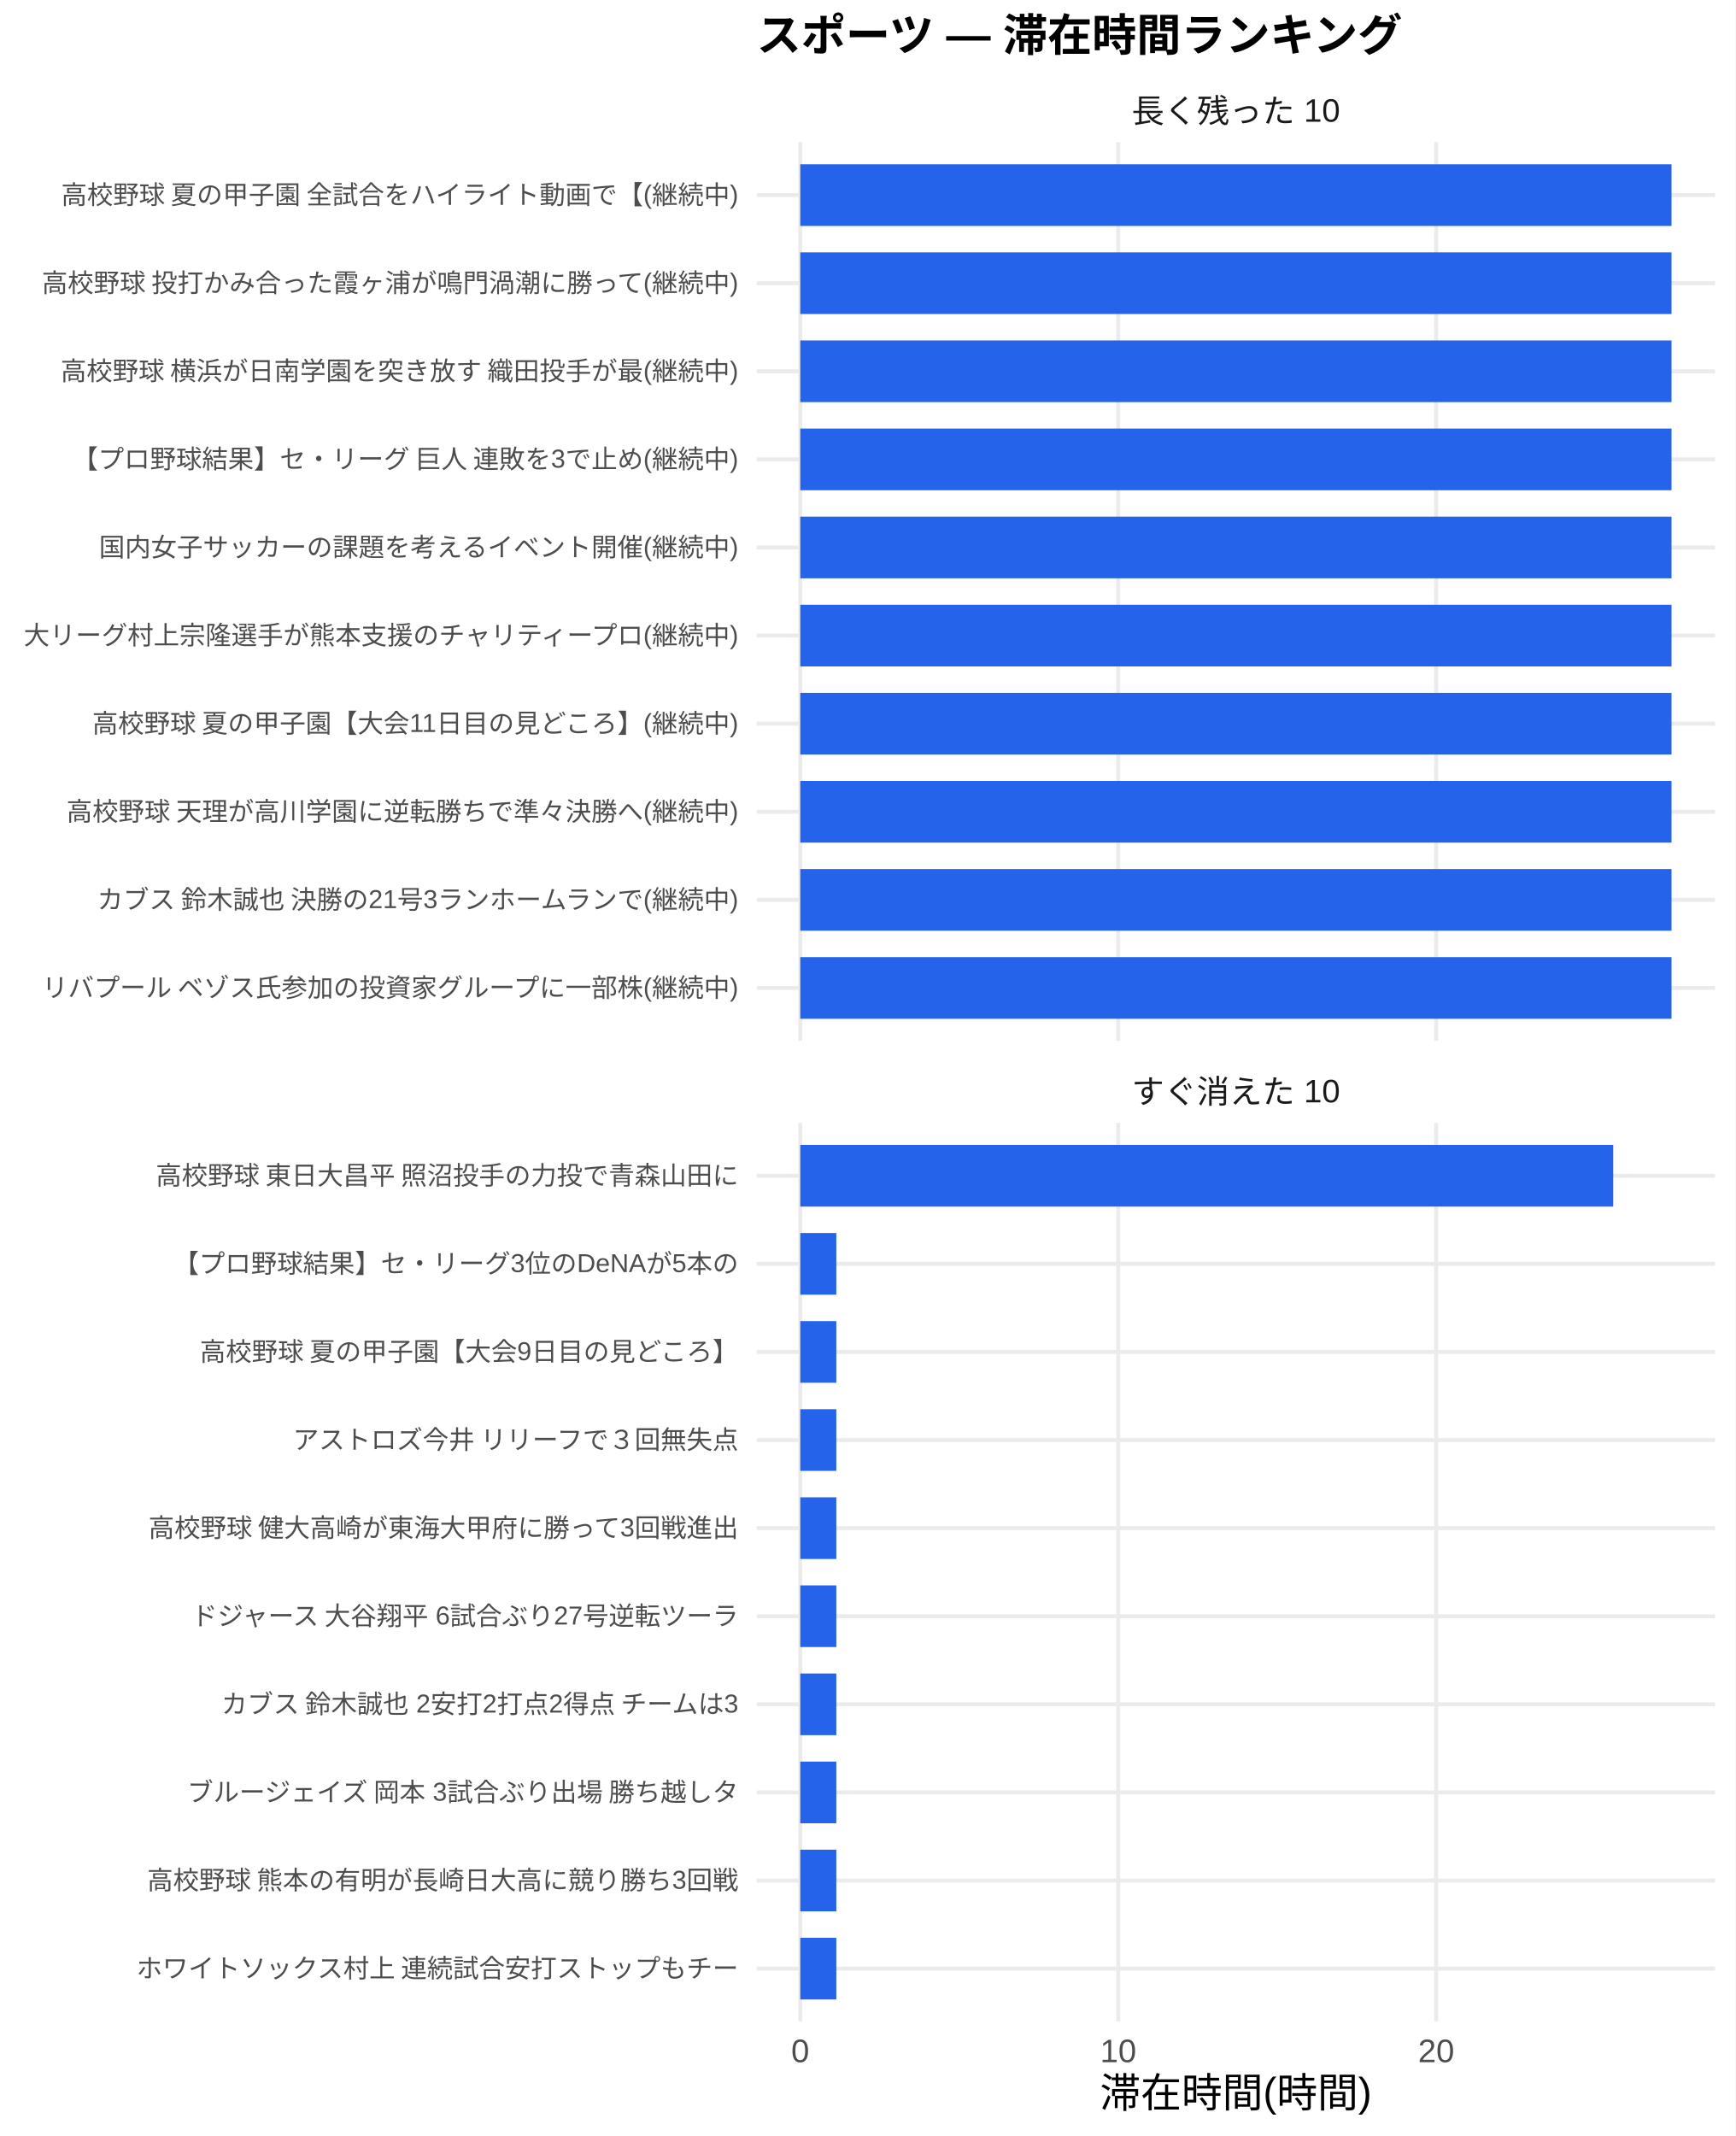
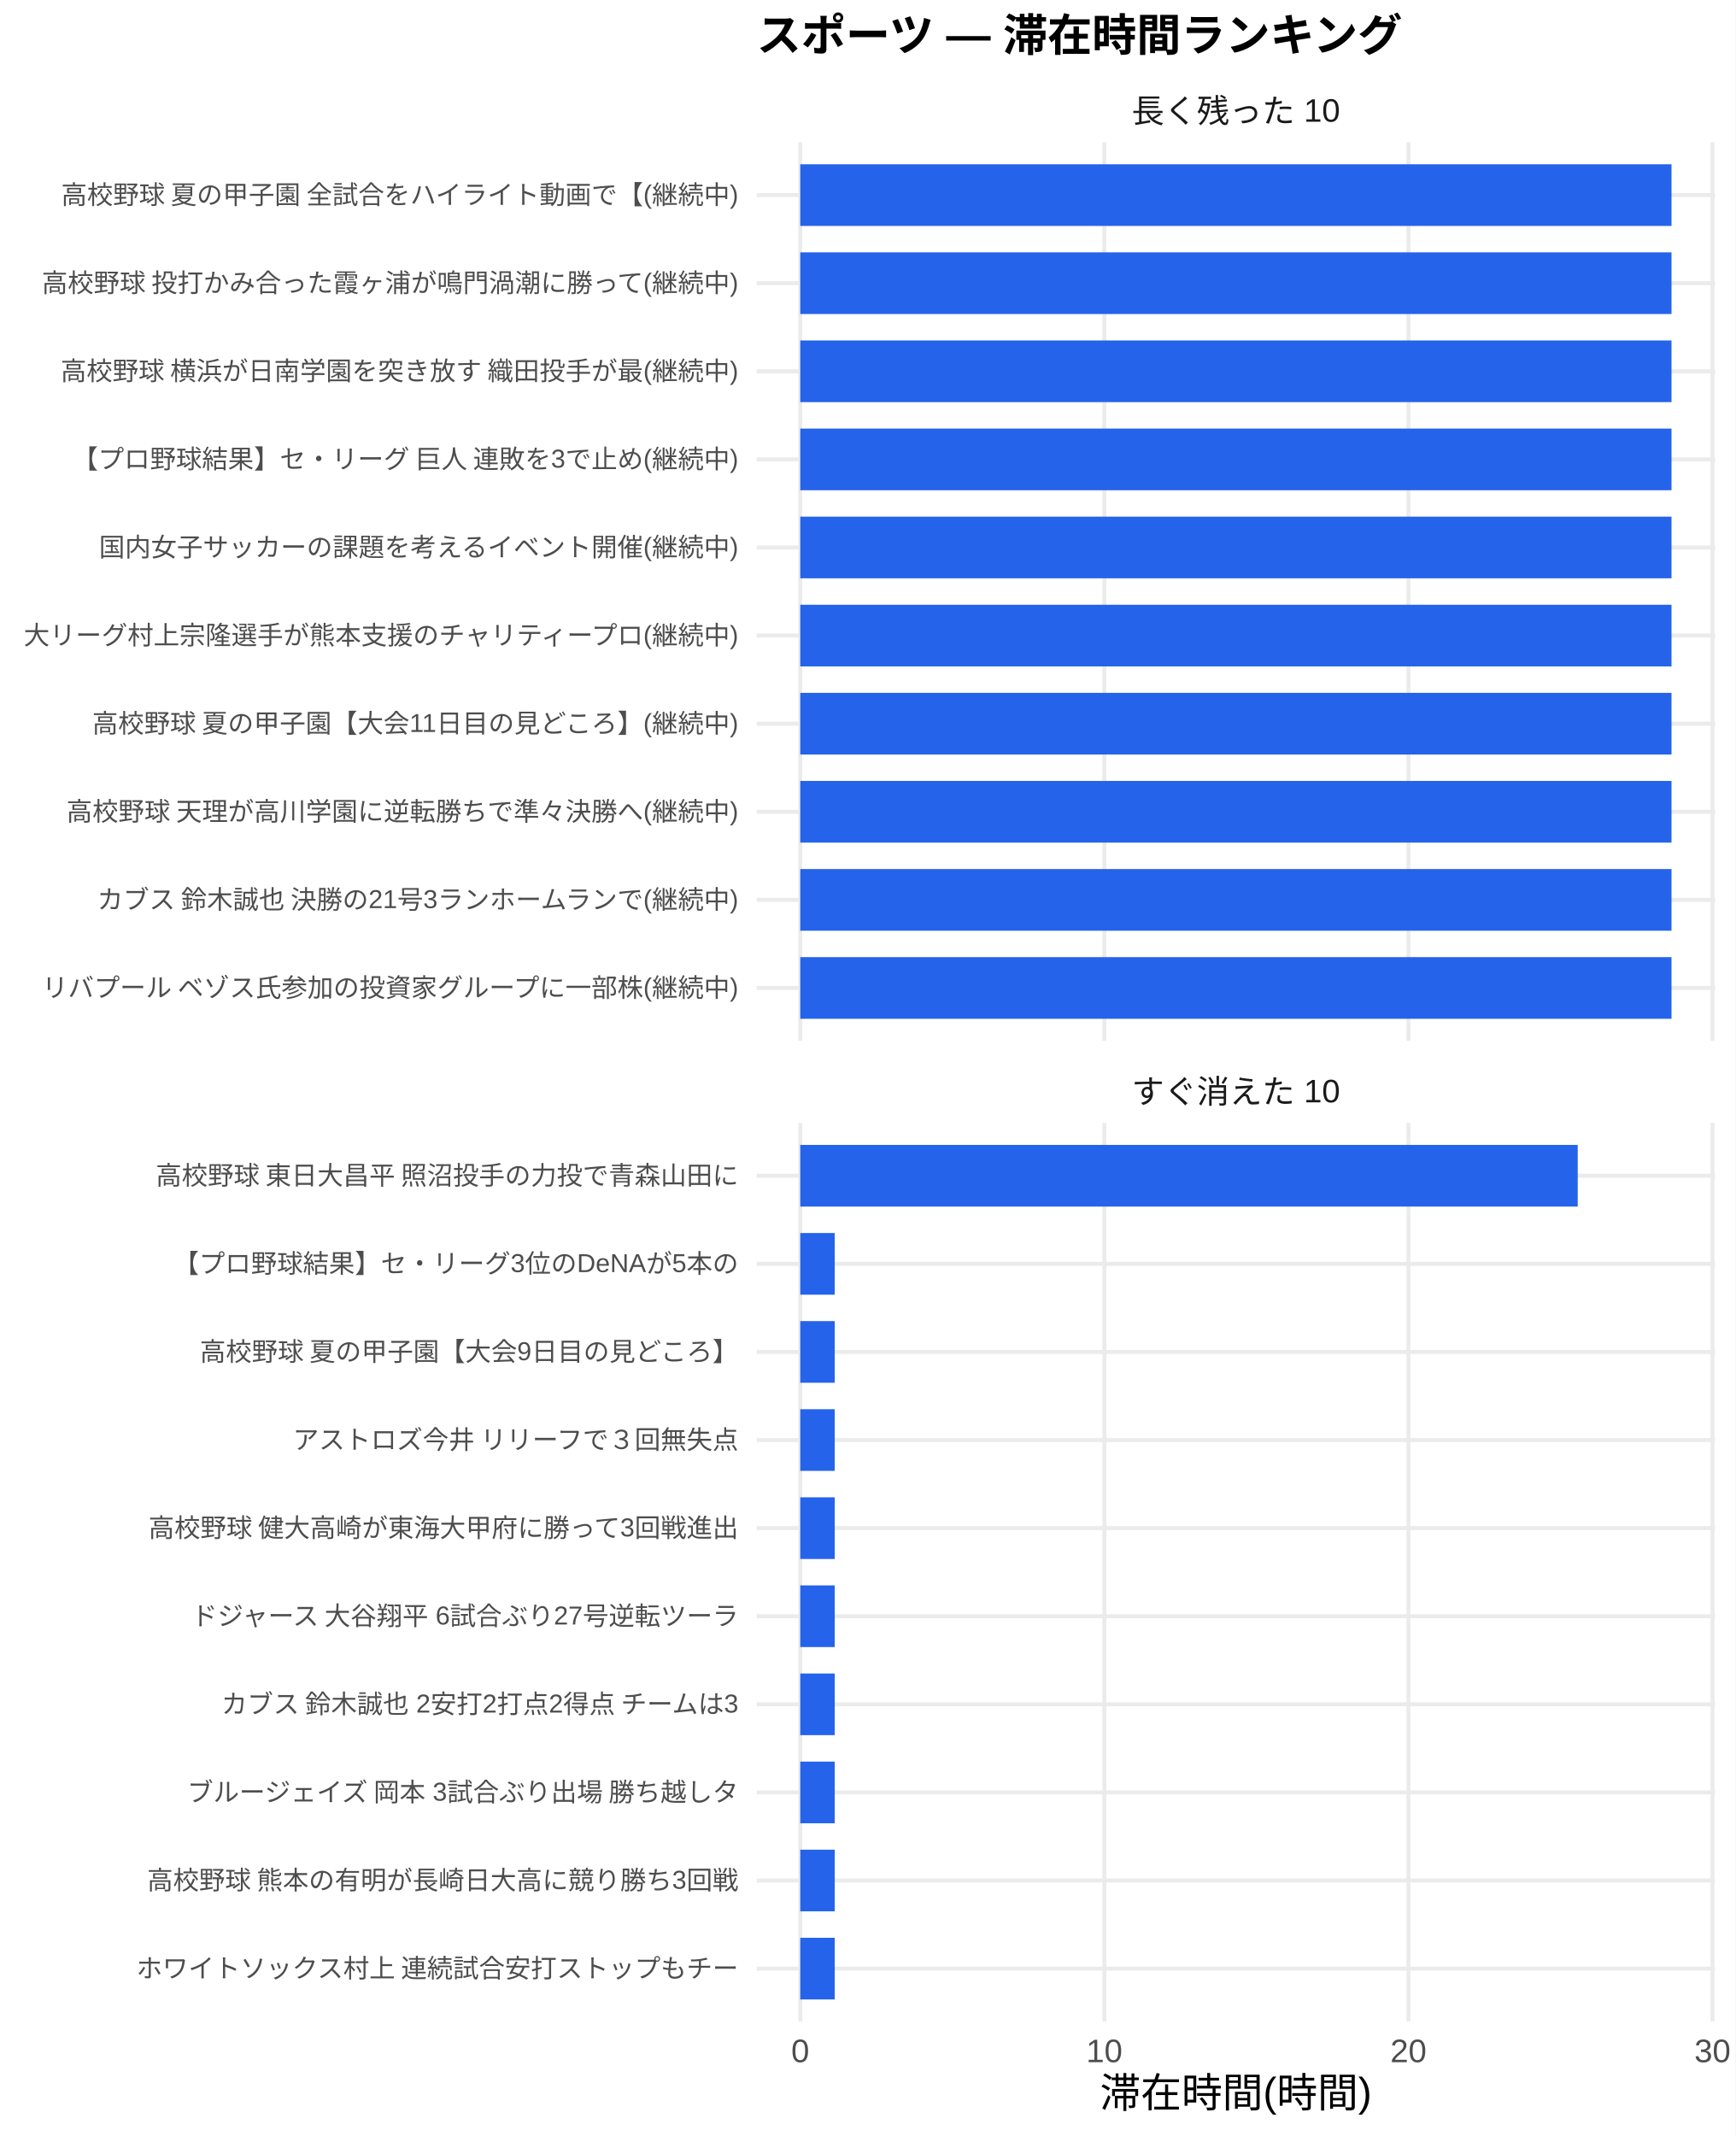
<svg xmlns="http://www.w3.org/2000/svg" width="468.00pt" height="576.00pt" viewBox="0 0 468.00 576.00">
  <g class="svglite">
    <defs>
      <style type="text/css">
    .svglite line, .svglite polyline, .svglite polygon, .svglite path, .svglite rect, .svglite circle {
      fill: none;
      stroke: #000000;
      stroke-linecap: round;
      stroke-linejoin: round;
      stroke-miterlimit: 10.00;
    }
    .svglite text {
      white-space: pre;
    }
    .svglite g.glyphgroup path {
      fill: inherit;
      stroke: none;
    }
  </style>
    </defs>
    <rect width="100%" height="100%" style="stroke: none; fill: #FFFFFF;" />
    <defs>
      <clipPath id="cpMC4wMHw0NjguMDB8MC4wMHw1NzYuMDA=">
        <rect x="0.00" y="0.00" width="468.00" height="576.00" />
      </clipPath>
    </defs>
    <g clip-path="url(#cpMC4wMHw0NjguMDB8MC4wMHw1NzYuMDA=)">
      <rect x="0.00" y="0.00" width="468.00" height="576.00" style="stroke-width: 1.07; stroke: none; fill: #FFFFFF;" />
    </g>
    <defs>
      <clipPath id="cpMjA0LjA3fDQ2Mi41MnwzOC4zNnwyODAuNjc=">
        <rect x="204.07" y="38.36" width="258.45" height="242.31" />
      </clipPath>
    </defs>
    <g clip-path="url(#cpMjA0LjA3fDQ2Mi41MnwzOC4zNnwyODAuNjc=)">
      <polyline points="204.07,266.42 462.52,266.42 " style="stroke-width: 1.07; stroke: #EBEBEB; stroke-linecap: butt;" />
      <polyline points="204.07,242.66 462.52,242.66 " style="stroke-width: 1.07; stroke: #EBEBEB; stroke-linecap: butt;" />
      <polyline points="204.07,218.91 462.52,218.91 " style="stroke-width: 1.07; stroke: #EBEBEB; stroke-linecap: butt;" />
      <polyline points="204.07,195.15 462.52,195.15 " style="stroke-width: 1.07; stroke: #EBEBEB; stroke-linecap: butt;" />
      <polyline points="204.07,171.39 462.52,171.39 " style="stroke-width: 1.07; stroke: #EBEBEB; stroke-linecap: butt;" />
      <polyline points="204.07,147.64 462.52,147.64 " style="stroke-width: 1.07; stroke: #EBEBEB; stroke-linecap: butt;" />
      <polyline points="204.07,123.88 462.52,123.88 " style="stroke-width: 1.07; stroke: #EBEBEB; stroke-linecap: butt;" />
      <polyline points="204.07,100.13 462.52,100.13 " style="stroke-width: 1.07; stroke: #EBEBEB; stroke-linecap: butt;" />
      <polyline points="204.07,76.37 462.52,76.37 " style="stroke-width: 1.07; stroke: #EBEBEB; stroke-linecap: butt;" />
      <polyline points="204.07,52.61 462.52,52.61 " style="stroke-width: 1.07; stroke: #EBEBEB; stroke-linecap: butt;" />
      <polyline points="215.82,280.67 215.82,38.36 " style="stroke-width: 1.07; stroke: #EBEBEB; stroke-linecap: butt;" />
-       <polyline points="301.57,280.67 301.57,38.36 " style="stroke-width: 1.07; stroke: #EBEBEB; stroke-linecap: butt;" />
-       <polyline points="387.32,280.67 387.32,38.36 " style="stroke-width: 1.07; stroke: #EBEBEB; stroke-linecap: butt;" />
+       <polyline points="297.82,280.67 297.82,38.36 " style="stroke-width: 1.07; stroke: #EBEBEB; stroke-linecap: butt;" />
+       <polyline points="379.83,280.67 379.83,38.36 " style="stroke-width: 1.07; stroke: #EBEBEB; stroke-linecap: butt;" />
+       <polyline points="461.84,280.67 461.84,38.36 " style="stroke-width: 1.07; stroke: #EBEBEB; stroke-linecap: butt;" />
      <rect x="215.82" y="44.30" width="234.96" height="16.63" style="stroke-width: 1.07; stroke: none; stroke-linecap: butt; stroke-linejoin: miter; fill: #2563EB;" />
      <rect x="215.82" y="68.05" width="234.96" height="16.63" style="stroke-width: 1.07; stroke: none; stroke-linecap: butt; stroke-linejoin: miter; fill: #2563EB;" />
      <rect x="215.82" y="91.81" width="234.96" height="16.63" style="stroke-width: 1.07; stroke: none; stroke-linecap: butt; stroke-linejoin: miter; fill: #2563EB;" />
      <rect x="215.82" y="115.57" width="234.96" height="16.63" style="stroke-width: 1.07; stroke: none; stroke-linecap: butt; stroke-linejoin: miter; fill: #2563EB;" />
      <rect x="215.82" y="139.32" width="234.96" height="16.63" style="stroke-width: 1.07; stroke: none; stroke-linecap: butt; stroke-linejoin: miter; fill: #2563EB;" />
      <rect x="215.82" y="163.08" width="234.96" height="16.63" style="stroke-width: 1.07; stroke: none; stroke-linecap: butt; stroke-linejoin: miter; fill: #2563EB;" />
      <rect x="215.82" y="186.84" width="234.96" height="16.63" style="stroke-width: 1.07; stroke: none; stroke-linecap: butt; stroke-linejoin: miter; fill: #2563EB;" />
      <rect x="215.82" y="210.59" width="234.96" height="16.63" style="stroke-width: 1.07; stroke: none; stroke-linecap: butt; stroke-linejoin: miter; fill: #2563EB;" />
      <rect x="215.82" y="234.35" width="234.96" height="16.63" style="stroke-width: 1.07; stroke: none; stroke-linecap: butt; stroke-linejoin: miter; fill: #2563EB;" />
      <rect x="215.82" y="258.10" width="234.96" height="16.63" style="stroke-width: 1.07; stroke: none; stroke-linecap: butt; stroke-linejoin: miter; fill: #2563EB;" />
    </g>
    <g clip-path="url(#cpMC4wMHw0NjguMDB8MC4wMHw1NzYuMDA=)">
</g>
    <defs>
      <clipPath id="cpMjA0LjA3fDQ2Mi41MnwzMDIuODB8NTQ1LjEy">
        <rect x="204.07" y="302.80" width="258.45" height="242.31" />
      </clipPath>
    </defs>
    <g clip-path="url(#cpMjA0LjA3fDQ2Mi41MnwzMDIuODB8NTQ1LjEy)">
      <polyline points="204.07,530.86 462.52,530.86 " style="stroke-width: 1.07; stroke: #EBEBEB; stroke-linecap: butt;" />
      <polyline points="204.07,507.11 462.52,507.11 " style="stroke-width: 1.07; stroke: #EBEBEB; stroke-linecap: butt;" />
      <polyline points="204.07,483.35 462.52,483.35 " style="stroke-width: 1.07; stroke: #EBEBEB; stroke-linecap: butt;" />
      <polyline points="204.07,459.59 462.52,459.59 " style="stroke-width: 1.07; stroke: #EBEBEB; stroke-linecap: butt;" />
      <polyline points="204.07,435.84 462.52,435.84 " style="stroke-width: 1.07; stroke: #EBEBEB; stroke-linecap: butt;" />
      <polyline points="204.07,412.08 462.52,412.08 " style="stroke-width: 1.07; stroke: #EBEBEB; stroke-linecap: butt;" />
      <polyline points="204.07,388.33 462.52,388.33 " style="stroke-width: 1.07; stroke: #EBEBEB; stroke-linecap: butt;" />
      <polyline points="204.07,364.57 462.52,364.57 " style="stroke-width: 1.07; stroke: #EBEBEB; stroke-linecap: butt;" />
      <polyline points="204.07,340.81 462.52,340.81 " style="stroke-width: 1.07; stroke: #EBEBEB; stroke-linecap: butt;" />
      <polyline points="204.07,317.06 462.52,317.06 " style="stroke-width: 1.07; stroke: #EBEBEB; stroke-linecap: butt;" />
      <polyline points="215.82,545.12 215.82,302.80 " style="stroke-width: 1.07; stroke: #EBEBEB; stroke-linecap: butt;" />
-       <polyline points="301.57,545.12 301.57,302.80 " style="stroke-width: 1.07; stroke: #EBEBEB; stroke-linecap: butt;" />
-       <polyline points="387.32,545.12 387.32,302.80 " style="stroke-width: 1.07; stroke: #EBEBEB; stroke-linecap: butt;" />
-       <rect x="215.82" y="308.74" width="219.24" height="16.63" style="stroke-width: 1.07; stroke: none; stroke-linecap: butt; stroke-linejoin: miter; fill: #2563EB;" />
-       <rect x="215.82" y="332.50" width="9.72" height="16.63" style="stroke-width: 1.07; stroke: none; stroke-linecap: butt; stroke-linejoin: miter; fill: #2563EB;" />
-       <rect x="215.82" y="356.25" width="9.72" height="16.63" style="stroke-width: 1.07; stroke: none; stroke-linecap: butt; stroke-linejoin: miter; fill: #2563EB;" />
-       <rect x="215.82" y="380.01" width="9.72" height="16.63" style="stroke-width: 1.07; stroke: none; stroke-linecap: butt; stroke-linejoin: miter; fill: #2563EB;" />
-       <rect x="215.82" y="403.77" width="9.72" height="16.63" style="stroke-width: 1.07; stroke: none; stroke-linecap: butt; stroke-linejoin: miter; fill: #2563EB;" />
-       <rect x="215.82" y="427.52" width="9.72" height="16.63" style="stroke-width: 1.07; stroke: none; stroke-linecap: butt; stroke-linejoin: miter; fill: #2563EB;" />
-       <rect x="215.82" y="451.28" width="9.72" height="16.63" style="stroke-width: 1.07; stroke: none; stroke-linecap: butt; stroke-linejoin: miter; fill: #2563EB;" />
-       <rect x="215.82" y="475.04" width="9.72" height="16.63" style="stroke-width: 1.07; stroke: none; stroke-linecap: butt; stroke-linejoin: miter; fill: #2563EB;" />
-       <rect x="215.82" y="498.79" width="9.72" height="16.63" style="stroke-width: 1.07; stroke: none; stroke-linecap: butt; stroke-linejoin: miter; fill: #2563EB;" />
-       <rect x="215.82" y="522.55" width="9.72" height="16.63" style="stroke-width: 1.07; stroke: none; stroke-linecap: butt; stroke-linejoin: miter; fill: #2563EB;" />
+       <polyline points="297.82,545.12 297.82,302.80 " style="stroke-width: 1.07; stroke: #EBEBEB; stroke-linecap: butt;" />
+       <polyline points="379.83,545.12 379.83,302.80 " style="stroke-width: 1.07; stroke: #EBEBEB; stroke-linecap: butt;" />
+       <polyline points="461.84,545.12 461.84,302.80 " style="stroke-width: 1.07; stroke: #EBEBEB; stroke-linecap: butt;" />
+       <rect x="215.82" y="308.74" width="209.67" height="16.63" style="stroke-width: 1.07; stroke: none; stroke-linecap: butt; stroke-linejoin: miter; fill: #2563EB;" />
+       <rect x="215.82" y="332.50" width="9.29" height="16.63" style="stroke-width: 1.07; stroke: none; stroke-linecap: butt; stroke-linejoin: miter; fill: #2563EB;" />
+       <rect x="215.82" y="356.25" width="9.29" height="16.63" style="stroke-width: 1.07; stroke: none; stroke-linecap: butt; stroke-linejoin: miter; fill: #2563EB;" />
+       <rect x="215.82" y="380.01" width="9.29" height="16.63" style="stroke-width: 1.07; stroke: none; stroke-linecap: butt; stroke-linejoin: miter; fill: #2563EB;" />
+       <rect x="215.82" y="403.77" width="9.29" height="16.63" style="stroke-width: 1.07; stroke: none; stroke-linecap: butt; stroke-linejoin: miter; fill: #2563EB;" />
+       <rect x="215.82" y="427.52" width="9.29" height="16.63" style="stroke-width: 1.07; stroke: none; stroke-linecap: butt; stroke-linejoin: miter; fill: #2563EB;" />
+       <rect x="215.82" y="451.28" width="9.29" height="16.63" style="stroke-width: 1.07; stroke: none; stroke-linecap: butt; stroke-linejoin: miter; fill: #2563EB;" />
+       <rect x="215.82" y="475.04" width="9.29" height="16.63" style="stroke-width: 1.07; stroke: none; stroke-linecap: butt; stroke-linejoin: miter; fill: #2563EB;" />
+       <rect x="215.82" y="498.79" width="9.29" height="16.63" style="stroke-width: 1.07; stroke: none; stroke-linecap: butt; stroke-linejoin: miter; fill: #2563EB;" />
+       <rect x="215.82" y="522.55" width="9.29" height="16.63" style="stroke-width: 1.07; stroke: none; stroke-linecap: butt; stroke-linejoin: miter; fill: #2563EB;" />
    </g>
    <g clip-path="url(#cpMC4wMHw0NjguMDB8MC4wMHw1NzYuMDA=)">
</g>
    <defs>
      <clipPath id="cpMjA0LjA3fDQ2Mi41MnwyODYuMTV8MzAyLjgw">
        <rect x="204.07" y="286.15" width="258.45" height="16.65" />
      </clipPath>
    </defs>
    <g clip-path="url(#cpMjA0LjA3fDQ2Mi41MnwyODYuMTV8MzAyLjgw)">
      <text x="333.29" y="297.50" text-anchor="middle" style="font-size: 8.80px;fill: #1A1A1A; font-family: &quot;Liberation Sans&quot;;" textLength="56.20px" lengthAdjust="spacingAndGlyphs">すぐ消えた 10</text>
    </g>
    <g clip-path="url(#cpMC4wMHw0NjguMDB8MC4wMHw1NzYuMDA=)">
</g>
    <defs>
      <clipPath id="cpMjA0LjA3fDQ2Mi41MnwyMS43MXwzOC4zNg==">
        <rect x="204.07" y="21.71" width="258.45" height="16.65" />
      </clipPath>
    </defs>
    <g clip-path="url(#cpMjA0LjA3fDQ2Mi41MnwyMS43MXwzOC4zNg==)">
      <text x="333.29" y="33.06" text-anchor="middle" style="font-size: 8.80px;fill: #1A1A1A; font-family: &quot;Liberation Sans&quot;;" textLength="56.20px" lengthAdjust="spacingAndGlyphs">長く残った 10</text>
    </g>
    <g clip-path="url(#cpMC4wMHw0NjguMDB8MC4wMHw1NzYuMDA=)">
      <text x="215.82" y="556.10" text-anchor="middle" style="font-size: 8.80px;fill: #4D4D4D; font-family: &quot;Liberation Sans&quot;;" textLength="4.89px" lengthAdjust="spacingAndGlyphs">0</text>
-       <text x="301.57" y="556.10" text-anchor="middle" style="font-size: 8.80px;fill: #4D4D4D; font-family: &quot;Liberation Sans&quot;;" textLength="9.78px" lengthAdjust="spacingAndGlyphs">10</text>
-       <text x="387.32" y="556.10" text-anchor="middle" style="font-size: 8.80px;fill: #4D4D4D; font-family: &quot;Liberation Sans&quot;;" textLength="9.78px" lengthAdjust="spacingAndGlyphs">20</text>
+       <text x="297.82" y="556.10" text-anchor="middle" style="font-size: 8.80px;fill: #4D4D4D; font-family: &quot;Liberation Sans&quot;;" textLength="9.78px" lengthAdjust="spacingAndGlyphs">10</text>
+       <text x="379.83" y="556.10" text-anchor="middle" style="font-size: 8.80px;fill: #4D4D4D; font-family: &quot;Liberation Sans&quot;;" textLength="9.78px" lengthAdjust="spacingAndGlyphs">20</text>
+       <text x="461.84" y="556.10" text-anchor="middle" style="font-size: 8.80px;fill: #4D4D4D; font-family: &quot;Liberation Sans&quot;;" textLength="9.78px" lengthAdjust="spacingAndGlyphs">30</text>
      <text x="199.14" y="268.83" text-anchor="end" style="font-size: 7.00px;fill: #4D4D4D; font-family: &quot;Liberation Sans&quot;;" textLength="188.59px" lengthAdjust="spacingAndGlyphs">リバプール ベゾス氏参加の投資家グループに一部株(継続中)</text>
      <text x="199.14" y="245.07" text-anchor="end" style="font-size: 7.00px;fill: #4D4D4D; font-family: &quot;Liberation Sans&quot;;" textLength="174.20px" lengthAdjust="spacingAndGlyphs">カブス 鈴木誠也 決勝の21号3ランホームランで(継続中)</text>
      <text x="199.14" y="221.31" text-anchor="end" style="font-size: 7.00px;fill: #4D4D4D; font-family: &quot;Liberation Sans&quot;;" textLength="181.59px" lengthAdjust="spacingAndGlyphs">高校野球 天理が高川学園に逆転勝ちで準々決勝へ(継続中)</text>
      <text x="199.14" y="197.56" text-anchor="end" style="font-size: 7.00px;fill: #4D4D4D; font-family: &quot;Liberation Sans&quot;;" textLength="174.86px" lengthAdjust="spacingAndGlyphs">高校野球 夏の甲子園【大会11日目の見どころ】(継続中)</text>
      <text x="199.14" y="173.80" text-anchor="end" style="font-size: 7.00px;fill: #4D4D4D; font-family: &quot;Liberation Sans&quot;;" textLength="193.66px" lengthAdjust="spacingAndGlyphs">大リーグ村上宗隆選手が熊本支援のチャリティープロ(継続中)</text>
      <text x="199.14" y="150.05" text-anchor="end" style="font-size: 7.00px;fill: #4D4D4D; font-family: &quot;Liberation Sans&quot;;" textLength="172.66px" lengthAdjust="spacingAndGlyphs">国内女子サッカーの課題を考えるイベント開催(継続中)</text>
      <text x="199.14" y="126.29" text-anchor="end" style="font-size: 7.00px;fill: #4D4D4D; font-family: &quot;Liberation Sans&quot;;" textLength="180.42px" lengthAdjust="spacingAndGlyphs">【プロ野球結果】セ・リーグ 巨人 連敗を3で止め(継続中)</text>
      <text x="199.14" y="102.53" text-anchor="end" style="font-size: 7.00px;fill: #4D4D4D; font-family: &quot;Liberation Sans&quot;;" textLength="183.53px" lengthAdjust="spacingAndGlyphs">高校野球 横浜が日南学園を突き放す 織田投手が最(継続中)</text>
      <text x="199.14" y="78.78" text-anchor="end" style="font-size: 7.00px;fill: #4D4D4D; font-family: &quot;Liberation Sans&quot;;" textLength="188.59px" lengthAdjust="spacingAndGlyphs">高校野球 投打かみ合った霞ヶ浦が鳴門渦潮に勝って(継続中)</text>
      <text x="199.14" y="55.02" text-anchor="end" style="font-size: 7.00px;fill: #4D4D4D; font-family: &quot;Liberation Sans&quot;;" textLength="183.53px" lengthAdjust="spacingAndGlyphs">高校野球 夏の甲子園 全試合をハイライト動画で【(継続中)</text>
      <text x="199.14" y="533.27" text-anchor="end" style="font-size: 7.00px;fill: #4D4D4D; font-family: &quot;Liberation Sans&quot;;" textLength="162.94px" lengthAdjust="spacingAndGlyphs">ホワイトソックス村上 連続試合安打ストップもチー</text>
      <text x="199.14" y="509.51" text-anchor="end" style="font-size: 7.00px;fill: #4D4D4D; font-family: &quot;Liberation Sans&quot;;" textLength="159.83px" lengthAdjust="spacingAndGlyphs">高校野球 熊本の有明が長崎日大高に競り勝ち3回戦</text>
      <text x="199.14" y="485.76" text-anchor="end" style="font-size: 7.00px;fill: #4D4D4D; font-family: &quot;Liberation Sans&quot;;" textLength="149.70px" lengthAdjust="spacingAndGlyphs">ブルージェイズ 岡本 3試合ぶり出場 勝ち越しタ</text>
      <text x="199.14" y="462.00" text-anchor="end" style="font-size: 7.00px;fill: #4D4D4D; font-family: &quot;Liberation Sans&quot;;" textLength="140.38px" lengthAdjust="spacingAndGlyphs">カブス 鈴木誠也 2安打2打点2得点 チームは3</text>
      <text x="199.14" y="438.25" text-anchor="end" style="font-size: 7.00px;fill: #4D4D4D; font-family: &quot;Liberation Sans&quot;;" textLength="148.55px" lengthAdjust="spacingAndGlyphs">ドジャース 大谷翔平 6試合ぶり27号逆転ツーラ</text>
      <text x="199.14" y="414.49" text-anchor="end" style="font-size: 7.00px;fill: #4D4D4D; font-family: &quot;Liberation Sans&quot;;" textLength="159.83px" lengthAdjust="spacingAndGlyphs">高校野球 健大高崎が東海大甲府に勝って3回戦進出</text>
      <text x="199.14" y="390.73" text-anchor="end" style="font-size: 7.00px;fill: #4D4D4D; font-family: &quot;Liberation Sans&quot;;" textLength="120.94px" lengthAdjust="spacingAndGlyphs">アストロズ今井 リリーフで３回無失点</text>
      <text x="199.14" y="366.98" text-anchor="end" style="font-size: 7.00px;fill: #4D4D4D; font-family: &quot;Liberation Sans&quot;;" textLength="145.83px" lengthAdjust="spacingAndGlyphs">高校野球 夏の甲子園【大会9日目の見どころ】</text>
      <text x="199.14" y="343.22" text-anchor="end" style="font-size: 7.00px;fill: #4D4D4D; font-family: &quot;Liberation Sans&quot;;" textLength="152.47px" lengthAdjust="spacingAndGlyphs">【プロ野球結果】セ・リーグ3位のDeNAが5本の</text>
      <text x="199.14" y="319.47" text-anchor="end" style="font-size: 7.00px;fill: #4D4D4D; font-family: &quot;Liberation Sans&quot;;" textLength="157.88px" lengthAdjust="spacingAndGlyphs">高校野球 東日大昌平 照沼投手の力投で青森山田に</text>
      <text x="333.29" y="568.24" text-anchor="middle" style="font-size: 11.00px; font-family: &quot;Liberation Sans&quot;;" textLength="73.31px" lengthAdjust="spacingAndGlyphs">滞在時間(時間)</text>
      <text x="204.07" y="13.74" style="font-size: 12.00px; font-weight: bold; font-family: &quot;Liberation Sans&quot;;" textLength="174.66px" lengthAdjust="spacingAndGlyphs">スポーツ — 滞在時間ランキング</text>
    </g>
  </g>
</svg>
